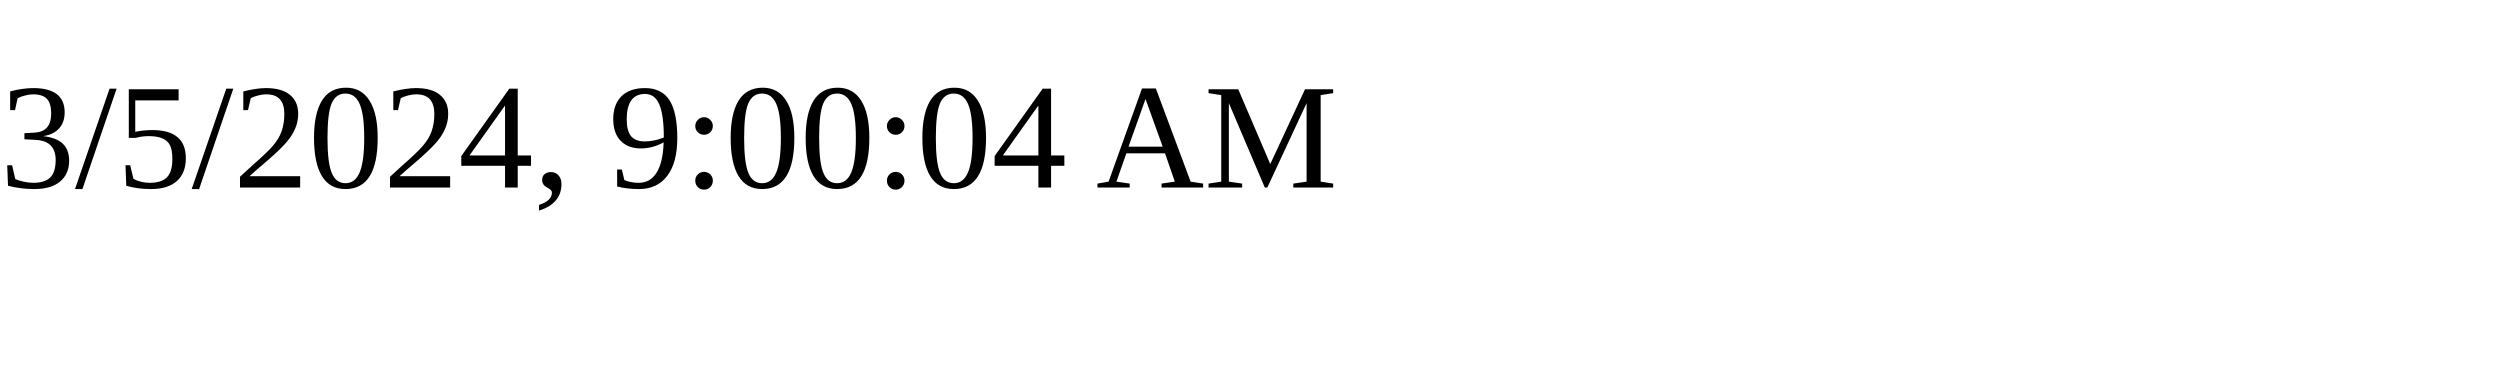
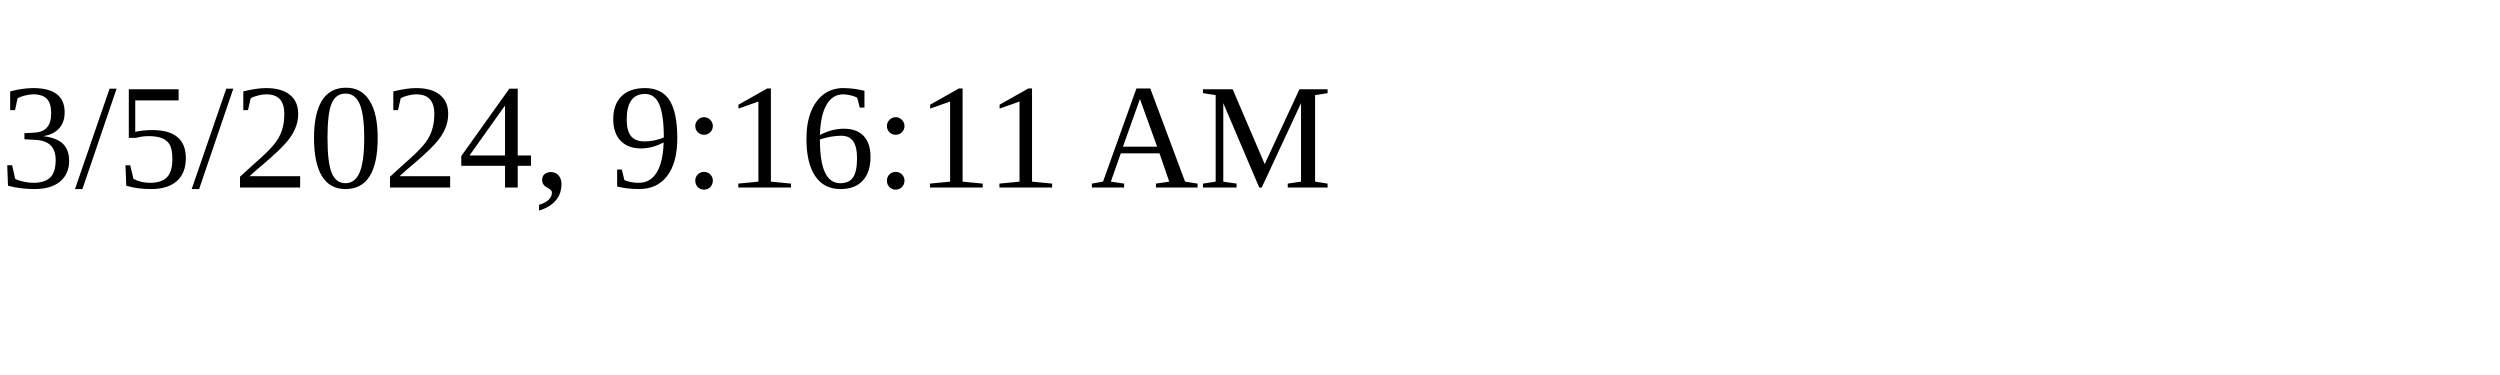
<svg xmlns="http://www.w3.org/2000/svg" height="30" width="200">
-   <text x="0" y="15">3/5/2024, 9:00:04 AM</text>
+   <text x="0" y="15">3/5/2024, 9:16:11 AM</text>
</svg>
